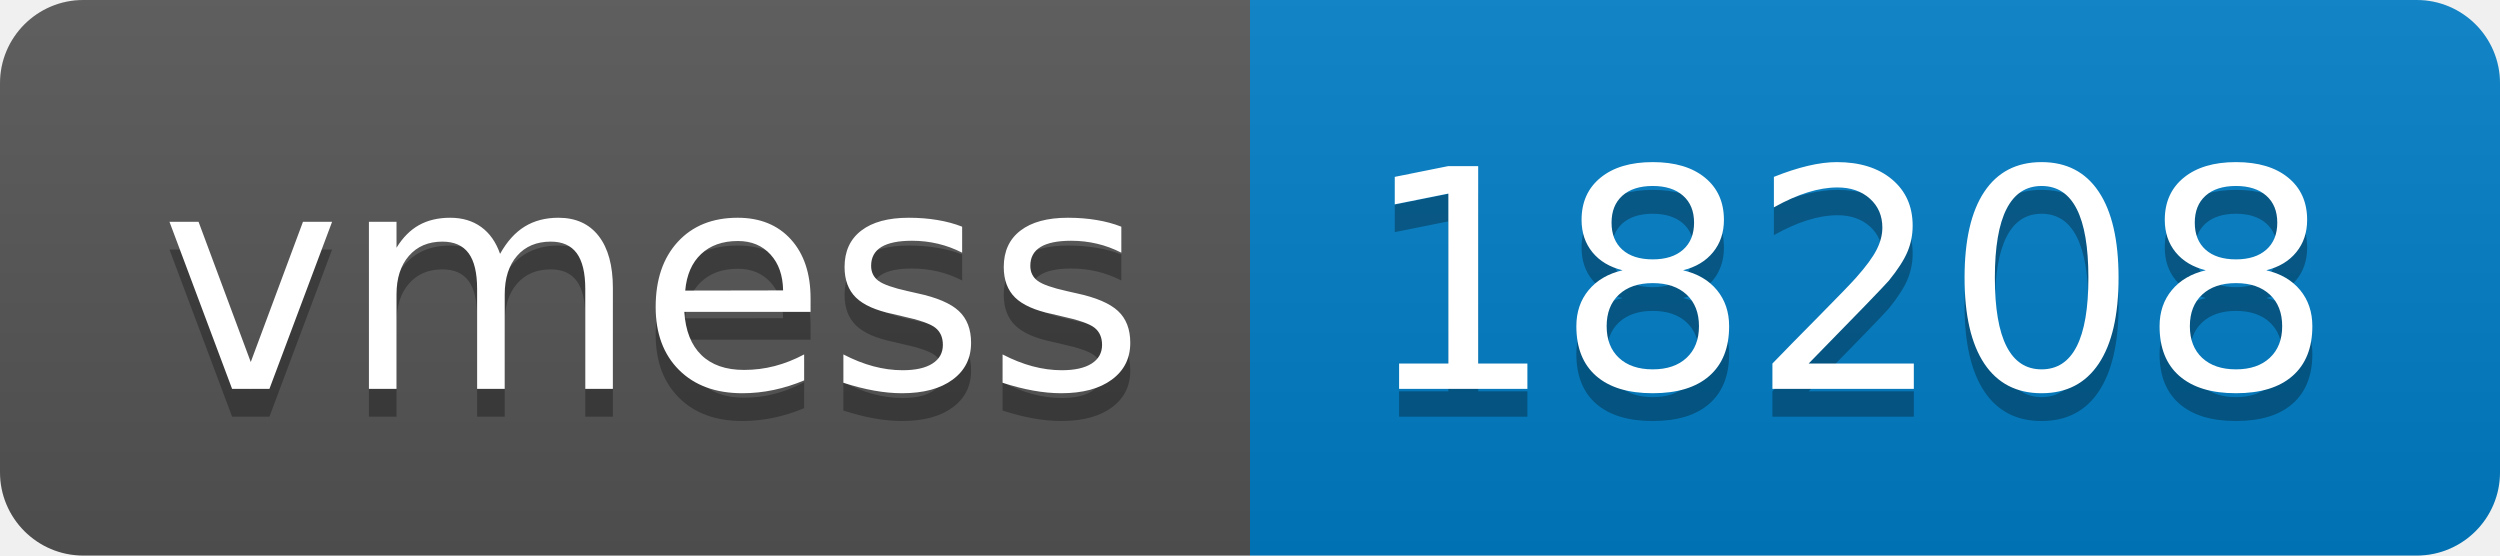
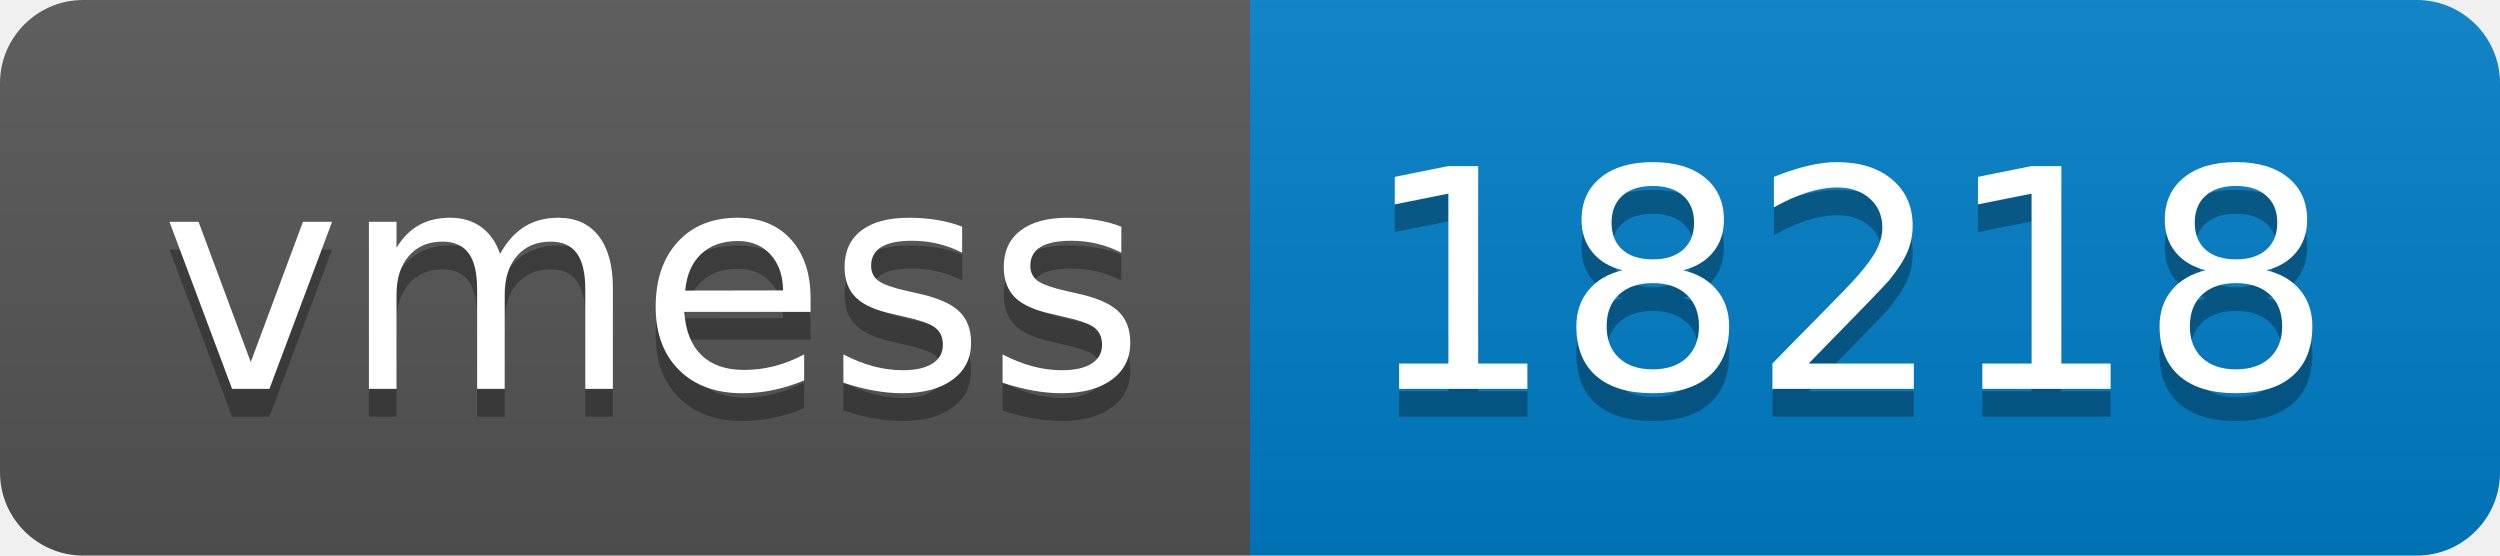
- <svg xmlns="http://www.w3.org/2000/svg" width="90" height="20" role="img" aria-label="vmess: 18208">
+ <svg xmlns="http://www.w3.org/2000/svg" width="90" height="20" role="img" aria-label="vmess: 18218">
  <linearGradient id="s" x2="0" y2="100%">
    <stop offset="0" stop-color="#bbb" stop-opacity=".1" />
    <stop offset="1" stop-opacity=".1" />
  </linearGradient>
  <clipPath id="r">
    <rect width="90" height="20" rx="3" fill="#fff" />
  </clipPath>
  <g clip-path="url(#r)">
    <rect width="45" height="20" fill="#555" />
    <rect x="45" width="45" height="20" fill="#007ec6" />
    <rect width="90" height="20" fill="url(#s)" />
  </g>
  <g fill="#fff" text-anchor="middle" font-family="Verdana,Geneva,DejaVu Sans,sans-serif" text-rendering="geometricPrecision" font-size="110">
    <text aria-hidden="true" x="235" y="150" fill="#010101" fill-opacity=".3" transform="scale(.1)" textLength="350">vmess</text>
    <text x="235" y="140" transform="scale(.1)" fill="#fff" textLength="350">vmess</text>
-     <text aria-hidden="true" x="665" y="150" fill="#010101" fill-opacity=".3" transform="scale(.1)" textLength="350">18208</text>
-     <text x="665" y="140" transform="scale(.1)" fill="#fff" textLength="350">18208</text>
+     <text aria-hidden="true" x="665" y="150" fill="#010101" fill-opacity=".3" transform="scale(.1)" textLength="350">18218</text>
+     <text x="665" y="140" transform="scale(.1)" fill="#fff" textLength="350">18218</text>
  </g>
</svg>
